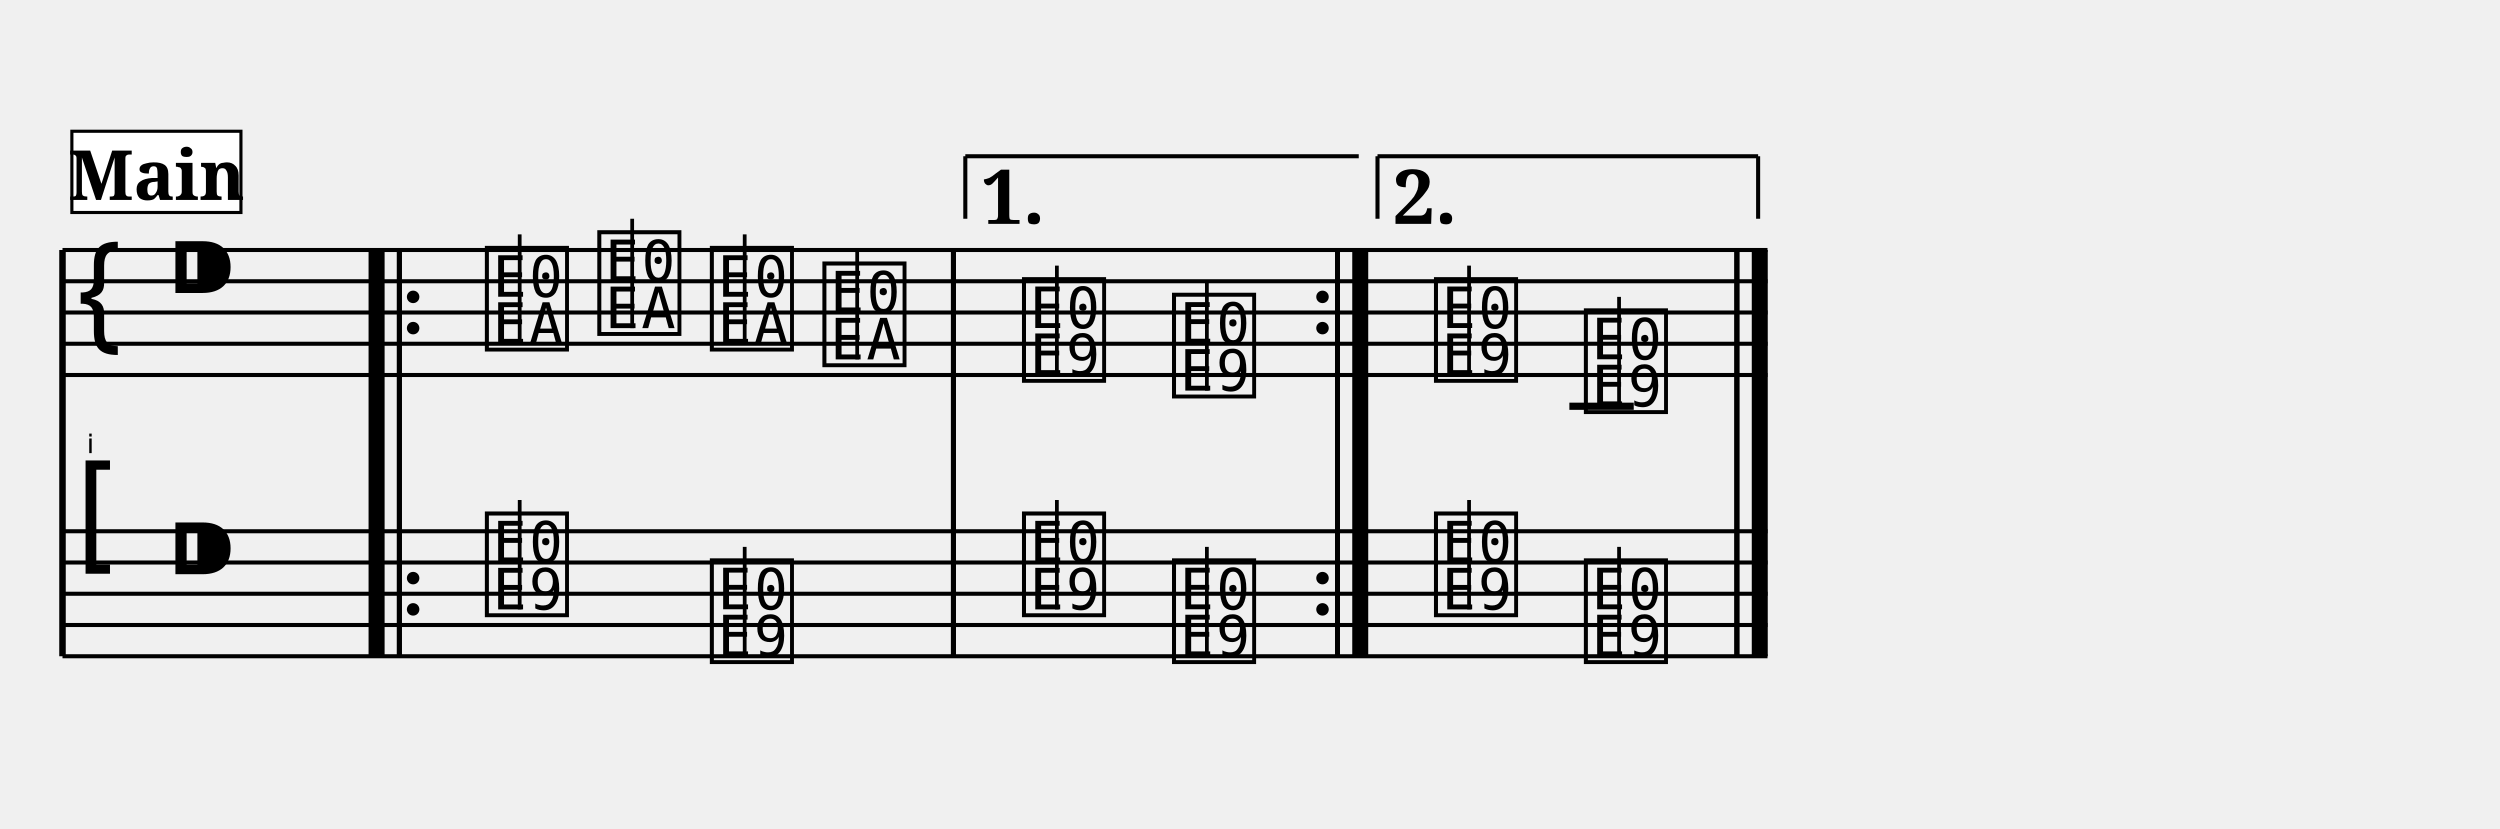
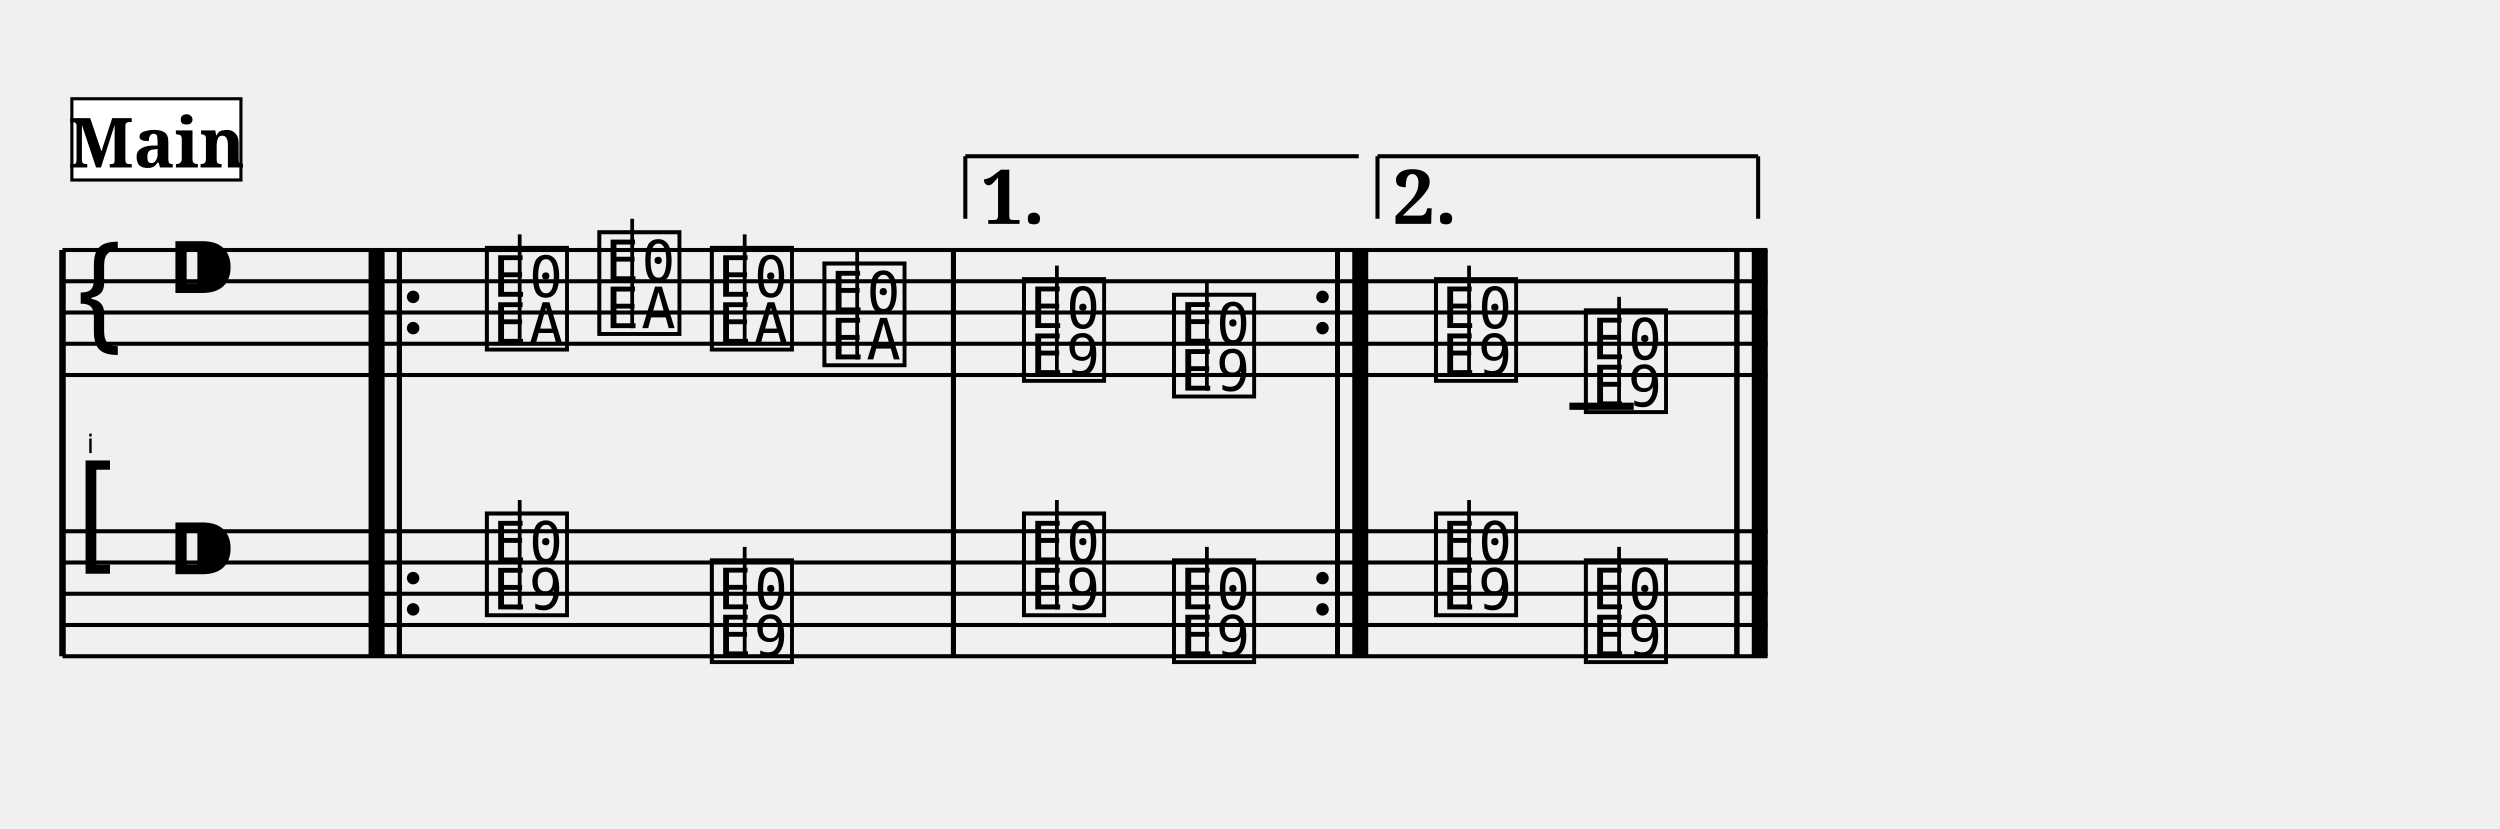
<svg xmlns="http://www.w3.org/2000/svg" width="800.0" height="265.0" viewBox="0 0 80.00 26.50">
  <style>
  @font-face { font-family: 'Emmentaler'; src: local('Emmentaler'); }
  .music { font-family: 'Emmentaler', serif; }
</style>
  <g transform="translate(2.00,0.00) scale(1,1)">
    <text x="1.00" y="14.50" font-size="0.86" font-family="Emmentaler-Brace" text-anchor="end" fill="#000000"></text>
    <line x1="0.00" y1="8.00" x2="0.00" y2="21.00" stroke="#000000" stroke-width="0.208" />
    <rect x="9.80" y="12.00" width="0.50" height="5.00" fill="#000000" />
    <rect x="10.70" y="12.00" width="0.16" height="5.00" fill="#000000" />
    <rect x="28.43" y="12.00" width="0.16" height="5.00" fill="#000000" />
    <rect x="40.72" y="12.00" width="0.16" height="5.00" fill="#000000" />
    <rect x="41.28" y="12.00" width="0.50" height="5.00" fill="#000000" />
    <rect x="53.50" y="12.00" width="0.16" height="5.00" fill="#000000" />
    <rect x="54.06" y="12.00" width="0.50" height="5.00" fill="#000000" />
    <line x1="0.00" y1="8.00" x2="54.56" y2="8.00" stroke="#000000" stroke-width="0.130" />
    <line x1="0.00" y1="9.00" x2="54.56" y2="9.00" stroke="#000000" stroke-width="0.130" />
    <line x1="0.00" y1="10.00" x2="54.56" y2="10.00" stroke="#000000" stroke-width="0.130" />
    <line x1="0.00" y1="11.00" x2="54.56" y2="11.00" stroke="#000000" stroke-width="0.130" />
    <line x1="0.00" y1="12.00" x2="54.56" y2="12.00" stroke="#000000" stroke-width="0.130" />
    <text class="music" x="0.30" y="11.00" font-size="4.00"></text>
    <text class="music" x="3.30" y="10.00" font-size="4.00"></text>
    <text class="music" x="13.39" y="11.00" font-size="4.00" data-pos="359"></text>
    <line x1="14.63" y1="11.00" x2="14.63" y2="7.50" stroke="#000000" stroke-width="0.120" />
    <text class="music" x="16.99" y="10.50" font-size="4.00" data-pos="363"></text>
    <line x1="18.23" y1="10.50" x2="18.23" y2="7.00" stroke="#000000" stroke-width="0.120" />
    <text class="music" x="20.59" y="11.00" font-size="4.00" data-pos="365"></text>
    <line x1="21.83" y1="11.00" x2="21.83" y2="7.50" stroke="#000000" stroke-width="0.120" />
    <text class="music" x="24.19" y="11.50" font-size="4.00" data-pos="367"></text>
    <line x1="25.43" y1="11.50" x2="25.43" y2="8.00" stroke="#000000" stroke-width="0.120" />
    <text class="music" x="30.58" y="12.00" font-size="4.00" data-pos="375"></text>
    <line x1="31.82" y1="12.00" x2="31.82" y2="8.50" stroke="#000000" stroke-width="0.120" />
    <text class="music" x="35.38" y="12.50" font-size="4.00" data-pos="378"></text>
    <line x1="36.62" y1="12.50" x2="36.62" y2="9.00" stroke="#000000" stroke-width="0.120" />
    <text class="music" x="43.76" y="12.00" font-size="4.00" data-pos="391"></text>
    <line x1="45.01" y1="12.00" x2="45.01" y2="8.50" stroke="#000000" stroke-width="0.120" />
    <text class="music" x="48.56" y="13.00" font-size="4.00" data-pos="394"></text>
    <line x1="49.81" y1="13.00" x2="49.81" y2="9.50" stroke="#000000" stroke-width="0.120" />
    <line x1="48.22" y1="13.00" x2="50.28" y2="13.00" stroke="#000000" stroke-width="0.230" />
    <rect x="9.80" y="8.00" width="0.50" height="4.00" fill="#000000" />
    <rect x="10.70" y="8.00" width="0.16" height="4.00" fill="#000000" />
    <circle cx="11.22" cy="9.50" r="0.20" fill="#000000" />
    <circle cx="11.22" cy="10.50" r="0.20" fill="#000000" />
    <rect x="28.43" y="8.00" width="0.16" height="4.00" fill="#000000" />
    <circle cx="40.32" cy="9.50" r="0.20" fill="#000000" />
    <circle cx="40.32" cy="10.50" r="0.20" fill="#000000" />
    <rect x="40.72" y="8.00" width="0.16" height="4.00" fill="#000000" />
    <rect x="41.28" y="8.00" width="0.50" height="4.00" fill="#000000" />
    <rect x="53.50" y="8.00" width="0.16" height="4.00" fill="#000000" />
    <rect x="54.06" y="8.00" width="0.50" height="4.00" fill="#000000" />
    <line x1="0.00" y1="17.00" x2="54.56" y2="17.00" stroke="#000000" stroke-width="0.130" />
    <line x1="0.00" y1="18.00" x2="54.56" y2="18.00" stroke="#000000" stroke-width="0.130" />
    <line x1="0.00" y1="19.00" x2="54.56" y2="19.00" stroke="#000000" stroke-width="0.130" />
    <line x1="0.00" y1="20.00" x2="54.56" y2="20.00" stroke="#000000" stroke-width="0.130" />
    <line x1="0.00" y1="21.00" x2="54.56" y2="21.00" stroke="#000000" stroke-width="0.130" />
    <text class="music" x="0.30" y="18.00" font-size="4.00"></text>
    <text class="music" x="3.30" y="19.00" font-size="4.00"></text>
    <text class="music" x="13.39" y="19.50" font-size="4.00" data-pos="419"></text>
    <line x1="14.63" y1="19.50" x2="14.63" y2="16.00" stroke="#000000" stroke-width="0.120" />
    <text class="music" x="20.59" y="21.00" font-size="4.00" data-pos="424"></text>
    <line x1="21.83" y1="21.00" x2="21.83" y2="17.50" stroke="#000000" stroke-width="0.120" />
    <text class="music" x="30.58" y="19.50" font-size="4.00" data-pos="428"></text>
    <line x1="31.82" y1="19.50" x2="31.82" y2="16.00" stroke="#000000" stroke-width="0.120" />
    <text class="music" x="35.38" y="21.00" font-size="4.00" data-pos="430"></text>
    <line x1="36.62" y1="21.00" x2="36.62" y2="17.50" stroke="#000000" stroke-width="0.120" />
    <text class="music" x="43.76" y="19.50" font-size="4.00" data-pos="434"></text>
    <line x1="45.01" y1="19.50" x2="45.01" y2="16.00" stroke="#000000" stroke-width="0.120" />
    <text class="music" x="48.56" y="21.00" font-size="4.00" data-pos="436"></text>
    <line x1="49.81" y1="21.00" x2="49.81" y2="17.50" stroke="#000000" stroke-width="0.120" />
    <rect x="9.80" y="17.00" width="0.50" height="4.00" fill="#000000" />
    <rect x="10.70" y="17.00" width="0.16" height="4.00" fill="#000000" />
    <circle cx="11.22" cy="18.50" r="0.20" fill="#000000" />
    <circle cx="11.22" cy="19.50" r="0.20" fill="#000000" />
    <rect x="28.43" y="17.00" width="0.16" height="4.00" fill="#000000" />
    <circle cx="40.32" cy="18.50" r="0.20" fill="#000000" />
    <circle cx="40.32" cy="19.50" r="0.20" fill="#000000" />
    <rect x="40.72" y="17.00" width="0.16" height="4.00" fill="#000000" />
    <rect x="41.28" y="17.00" width="0.50" height="4.00" fill="#000000" />
    <rect x="53.50" y="17.00" width="0.16" height="4.00" fill="#000000" />
    <rect x="54.06" y="17.00" width="0.50" height="4.00" fill="#000000" />
    <rect x="9.80" y="8.00" width="0.50" height="13.00" fill="#000000" />
    <rect x="10.70" y="8.00" width="0.16" height="13.00" fill="#000000" />
    <rect x="28.43" y="8.00" width="0.16" height="13.00" fill="#000000" />
    <rect x="40.72" y="8.00" width="0.16" height="13.00" fill="#000000" />
    <rect x="41.28" y="8.00" width="0.50" height="13.00" fill="#000000" />
    <rect x="53.50" y="8.00" width="0.16" height="13.00" fill="#000000" />
    <rect x="54.06" y="8.00" width="0.50" height="13.00" fill="#000000" />
    <line x1="28.89" y1="5.00" x2="28.89" y2="7.00" stroke="#000000" stroke-width="0.130" data-pos="371" />
    <line x1="28.89" y1="5.00" x2="41.48" y2="5.00" stroke="#000000" stroke-width="0.130" data-pos="371" />
    <text x="29.39" y="5.30" font-size="2.40" font-family="serif" font-weight="bold" dominant-baseline="hanging" fill="#000000" data-pos="371">1.</text>
    <line x1="42.08" y1="5.00" x2="42.08" y2="7.00" stroke="#000000" stroke-width="0.130" data-pos="387" />
    <line x1="42.08" y1="5.00" x2="54.26" y2="5.00" stroke="#000000" stroke-width="0.130" data-pos="387" />
    <line x1="54.26" y1="5.00" x2="54.26" y2="7.00" stroke="#000000" stroke-width="0.130" data-pos="387" />
    <text x="42.58" y="5.30" font-size="2.40" font-family="serif" font-weight="bold" dominant-baseline="hanging" fill="#000000" data-pos="387">2.</text>
-     <rect x="0.30" y="4.20" width="5.41" height="2.60" fill="#FFFFFF" stroke="#000000" stroke-width="0.100" data-pos="0" />
-     <text x="3.01" y="6.40" font-size="2.20" font-family="serif" font-weight="bold" text-anchor="middle" fill="#000000" data-pos="0">Main</text>
+     <rect x="0.30" y="3.16" width="5.41" height="2.60" fill="#FFFFFF" stroke="#000000" stroke-width="0.100" data-pos="0" />
+     <text x="3.01" y="5.36" font-size="2.20" font-family="serif" font-weight="bold" text-anchor="middle" fill="#000000" data-pos="0">Main</text>
  </g>
</svg>
